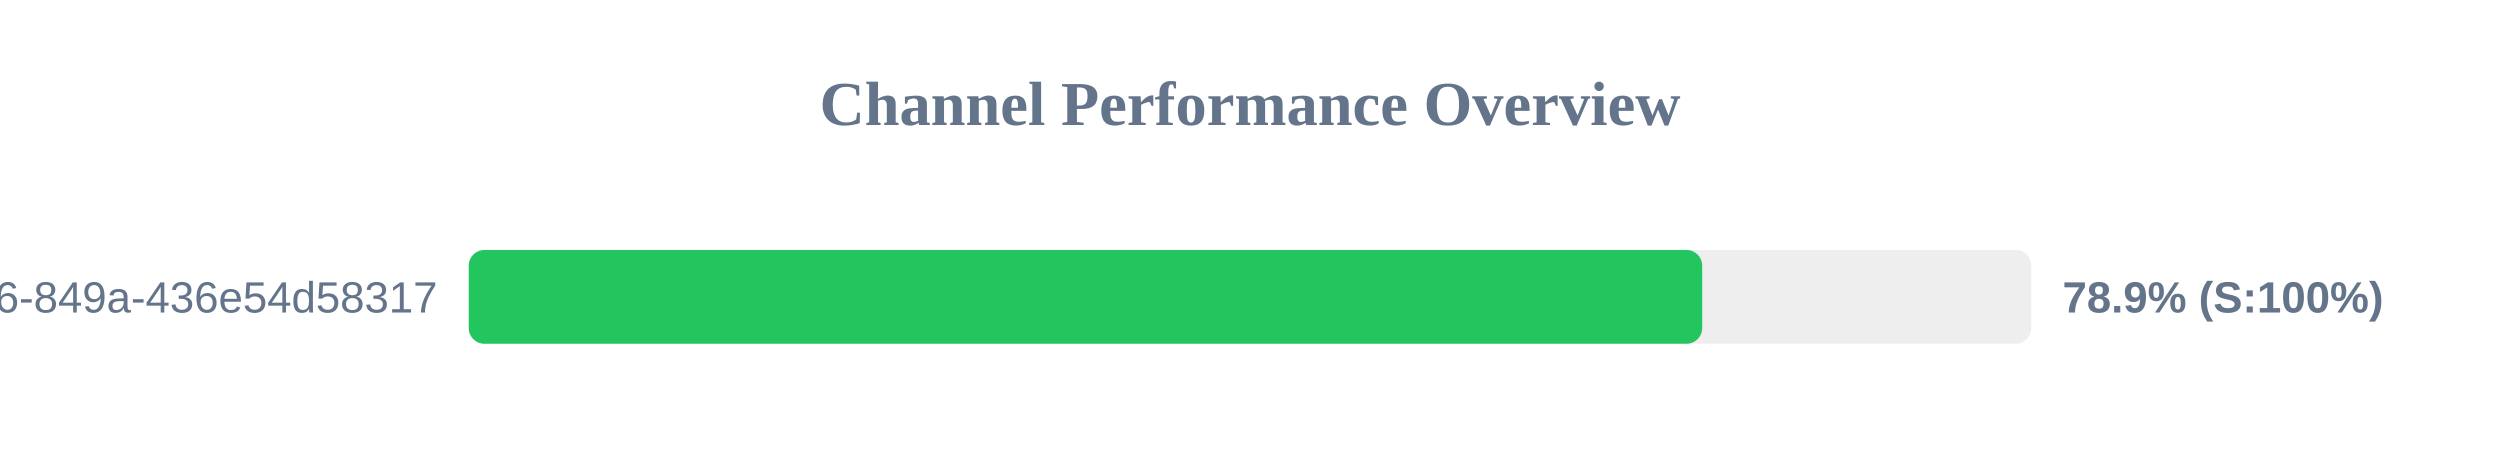
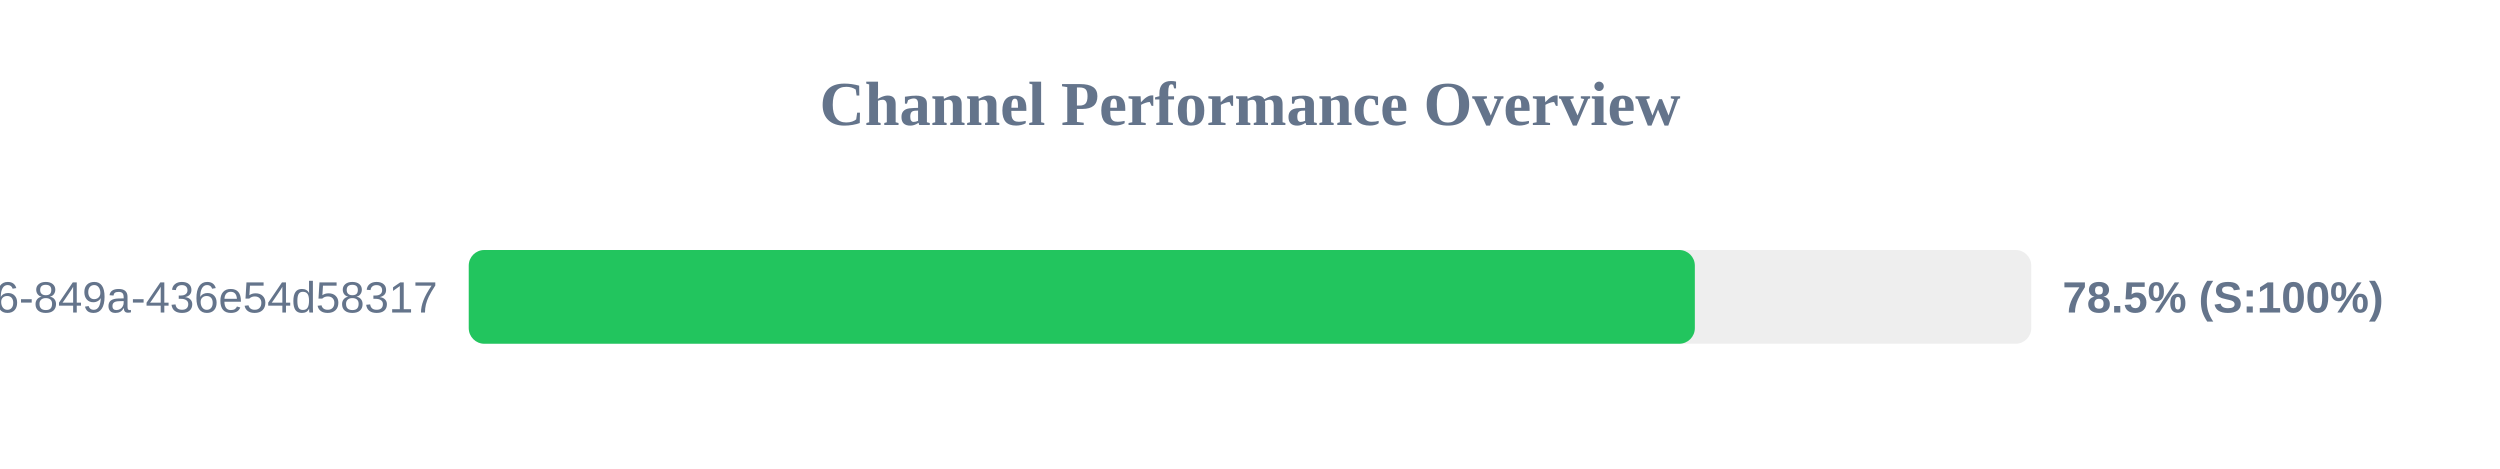
<svg xmlns="http://www.w3.org/2000/svg" width="800" height="150" version="1.1">
  <style>
        .row { font: 14px Arial; fill: #64748b; }
        .score { font: bold 14px Arial; fill: #64748b; }
    </style>
  <text x="400" y="40" text-anchor="middle" font-size="20px" font-weight="bold" fill="#64748b">Channel Performance Overview</text>
  <rect x="150" y="80" width="500" height="30" fill="#eee" rx="5" />
-   <rect x="150" y="80" width="394.7" height="30" fill="#22c55e" rx="5" />
+   <rect x="150" y="80" width="392.35" height="30" fill="#22c55e" rx="5" />
  <text x="140" y="100" text-anchor="end" class="row">?uuid=29fbd51f-03c8-4d76-849a-436e54d58317</text>
-   <text x="660" y="100" text-anchor="start" class="score">78.9% (S:100%)</text>
+   <text x="660" y="100" text-anchor="start" class="score">78.5% (S:100%)</text>
</svg>
